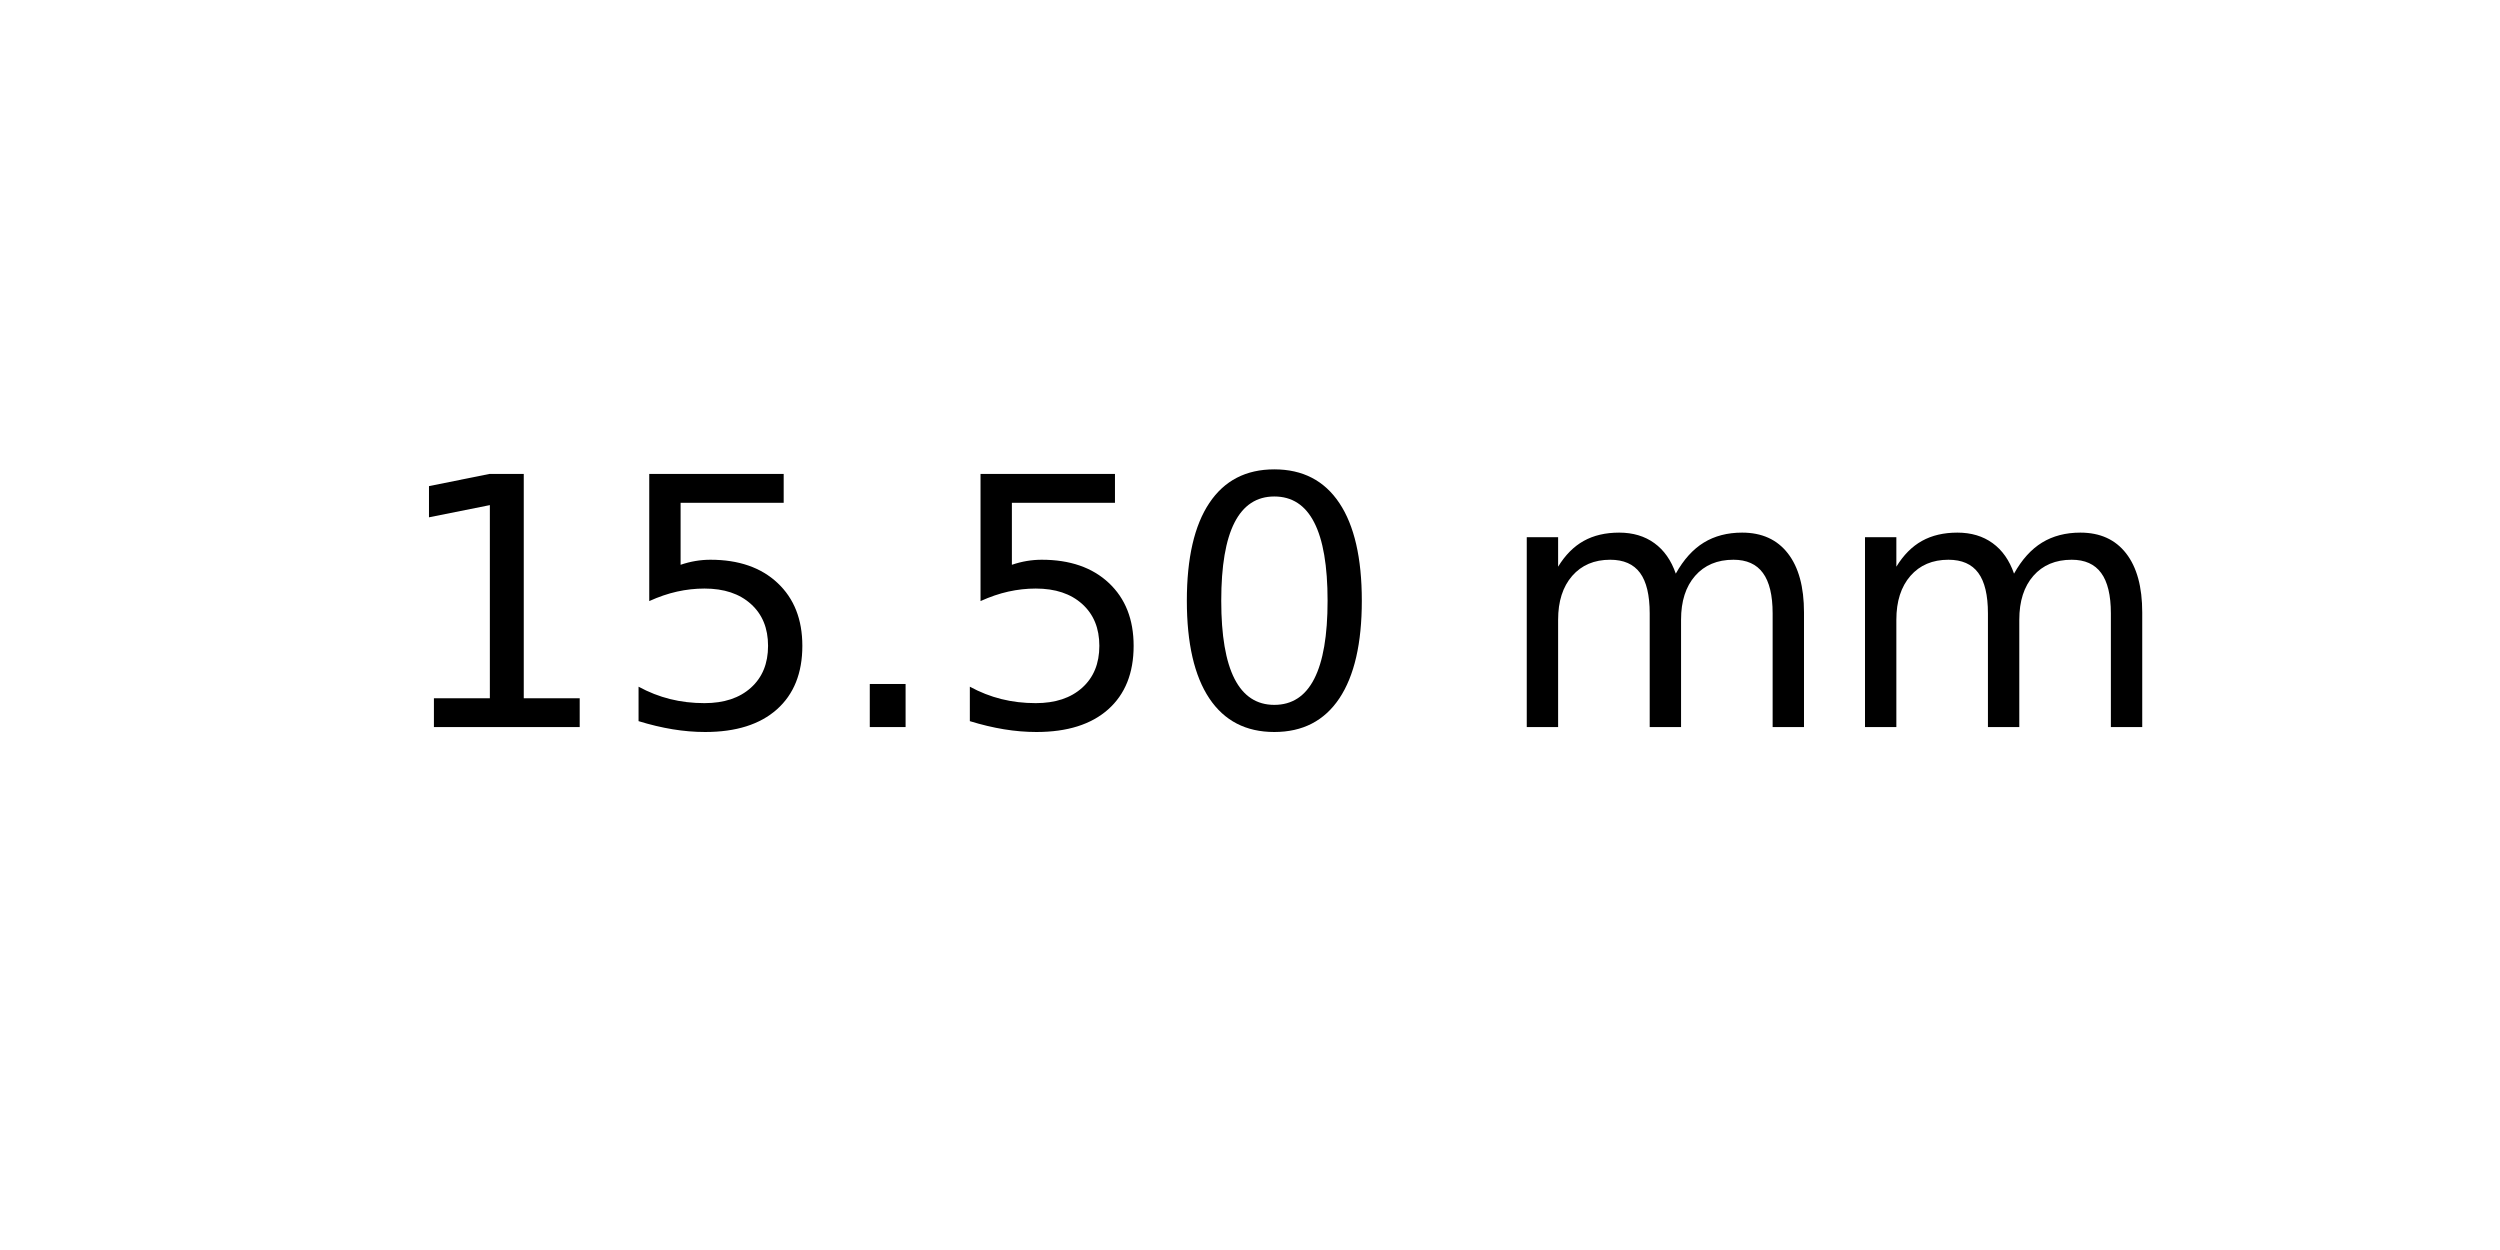
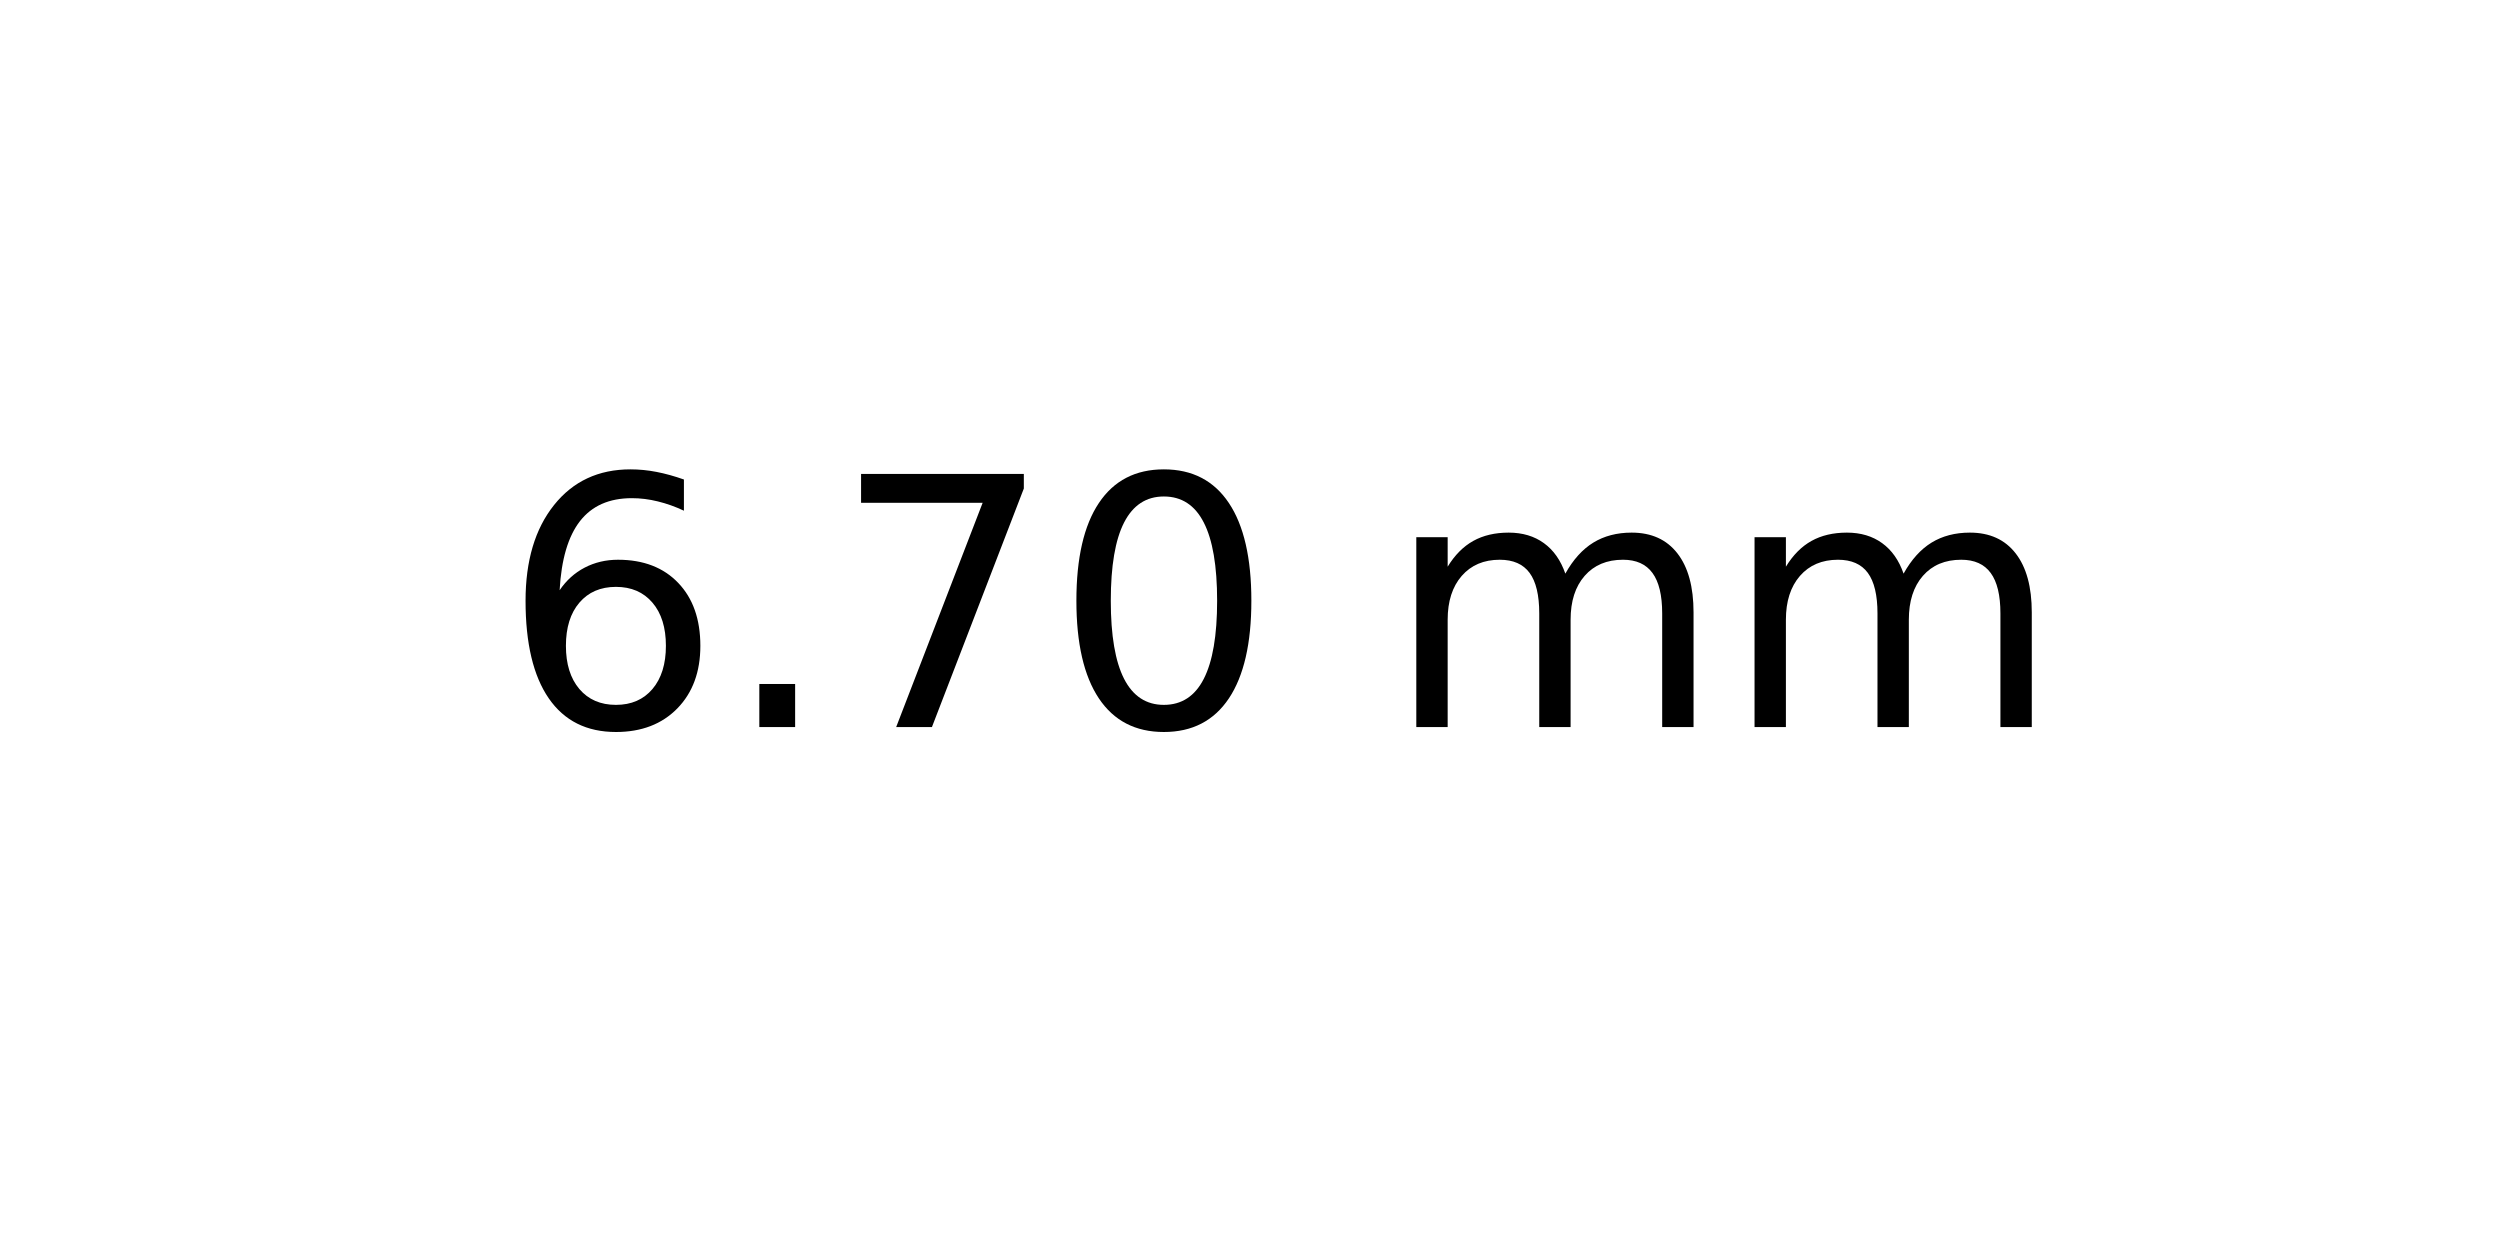
<svg xmlns="http://www.w3.org/2000/svg" xmlns:xlink="http://www.w3.org/1999/xlink" width="72pt" height="36pt" viewBox="0 0 72 36" version="1.1">
  <defs>
    <style type="text/css">*{stroke-linejoin: round; stroke-linecap: butt}</style>
  </defs>
  <g id="figure_1">
    <g id="axes_1">
      <g id="text_1">
-         <g transform="translate(11.25625 20.93937) scale(0.1 -0.1)">
+         <g transform="translate(14.4375 20.93937) scale(0.1 -0.1)">
          <defs>
-             <path id="DejaVuSans-31" d="M 794 531  L 1825 531  L 1825 4091  L 703 3866  L 703 4441  L 1819 4666  L 2450 4666  L 2450 531  L 3481 531  L 3481 0  L 794 0  L 794 531  z " transform="scale(0.015625)" />
-             <path id="DejaVuSans-35" d="M 691 4666  L 3169 4666  L 3169 4134  L 1269 4134  L 1269 2991  Q 1406 3038 1543 3061  Q 1681 3084 1819 3084  Q 2600 3084 3056 2656  Q 3513 2228 3513 1497  Q 3513 744 3044 326  Q 2575 -91 1722 -91  Q 1428 -91 1123 -41  Q 819 9 494 109  L 494 744  Q 775 591 1075 516  Q 1375 441 1709 441  Q 2250 441 2565 725  Q 2881 1009 2881 1497  Q 2881 1984 2565 2268  Q 2250 2553 1709 2553  Q 1456 2553 1204 2497  Q 953 2441 691 2322  L 691 4666  z " transform="scale(0.015625)" />
+             <path id="DejaVuSans-36" d="M 2113 2584  Q 1688 2584 1439 2293  Q 1191 2003 1191 1497  Q 1191 994 1439 701  Q 1688 409 2113 409  Q 2538 409 2786 701  Q 3034 994 3034 1497  Q 3034 2003 2786 2293  Q 2538 2584 2113 2584  z M 3366 4563  L 3366 3988  Q 3128 4100 2886 4159  Q 2644 4219 2406 4219  Q 1781 4219 1451 3797  Q 1122 3375 1075 2522  Q 1259 2794 1537 2939  Q 1816 3084 2150 3084  Q 2853 3084 3261 2657  Q 3669 2231 3669 1497  Q 3669 778 3244 343  Q 2819 -91 2113 -91  Q 1303 -91 875 529  Q 447 1150 447 2328  Q 447 3434 972 4092  Q 1497 4750 2381 4750  Q 2619 4750 2861 4703  Q 3103 4656 3366 4563  z " transform="scale(0.015625)" />
            <path id="DejaVuSans-2e" d="M 684 794  L 1344 794  L 1344 0  L 684 0  L 684 794  z " transform="scale(0.015625)" />
+             <path id="DejaVuSans-37" d="M 525 4666  L 3525 4666  L 3525 4397  L 1831 0  L 1172 0  L 2766 4134  L 525 4134  L 525 4666  z " transform="scale(0.015625)" />
            <path id="DejaVuSans-30" d="M 2034 4250  Q 1547 4250 1301 3770  Q 1056 3291 1056 2328  Q 1056 1369 1301 889  Q 1547 409 2034 409  Q 2525 409 2770 889  Q 3016 1369 3016 2328  Q 3016 3291 2770 3770  Q 2525 4250 2034 4250  z M 2034 4750  Q 2819 4750 3233 4129  Q 3647 3509 3647 2328  Q 3647 1150 3233 529  Q 2819 -91 2034 -91  Q 1250 -91 836 529  Q 422 1150 422 2328  Q 422 3509 836 4129  Q 1250 4750 2034 4750  z " transform="scale(0.015625)" />
            <path id="DejaVuSans-20" transform="scale(0.015625)" />
            <path id="DejaVuSans-6d" d="M 3328 2828  Q 3544 3216 3844 3400  Q 4144 3584 4550 3584  Q 5097 3584 5394 3201  Q 5691 2819 5691 2113  L 5691 0  L 5113 0  L 5113 2094  Q 5113 2597 4934 2840  Q 4756 3084 4391 3084  Q 3944 3084 3684 2787  Q 3425 2491 3425 1978  L 3425 0  L 2847 0  L 2847 2094  Q 2847 2600 2669 2842  Q 2491 3084 2119 3084  Q 1678 3084 1418 2786  Q 1159 2488 1159 1978  L 1159 0  L 581 0  L 581 3500  L 1159 3500  L 1159 2956  Q 1356 3278 1631 3431  Q 1906 3584 2284 3584  Q 2666 3584 2933 3390  Q 3200 3197 3328 2828  z " transform="scale(0.015625)" />
          </defs>
-           <use xlink:href="#DejaVuSans-31" />
-           <use xlink:href="#DejaVuSans-35" x="63.623" />
-           <use xlink:href="#DejaVuSans-2e" x="127.246" />
-           <use xlink:href="#DejaVuSans-35" x="159.033" />
-           <use xlink:href="#DejaVuSans-30" x="222.656" />
-           <use xlink:href="#DejaVuSans-20" x="286.279" />
-           <use xlink:href="#DejaVuSans-6d" x="318.066" />
-           <use xlink:href="#DejaVuSans-6d" x="415.479" />
+           <use xlink:href="#DejaVuSans-36" />
+           <use xlink:href="#DejaVuSans-2e" x="63.623" />
+           <use xlink:href="#DejaVuSans-37" x="95.41" />
+           <use xlink:href="#DejaVuSans-30" x="159.033" />
+           <use xlink:href="#DejaVuSans-20" x="222.656" />
+           <use xlink:href="#DejaVuSans-6d" x="254.443" />
+           <use xlink:href="#DejaVuSans-6d" x="351.855" />
        </g>
      </g>
    </g>
  </g>
</svg>
